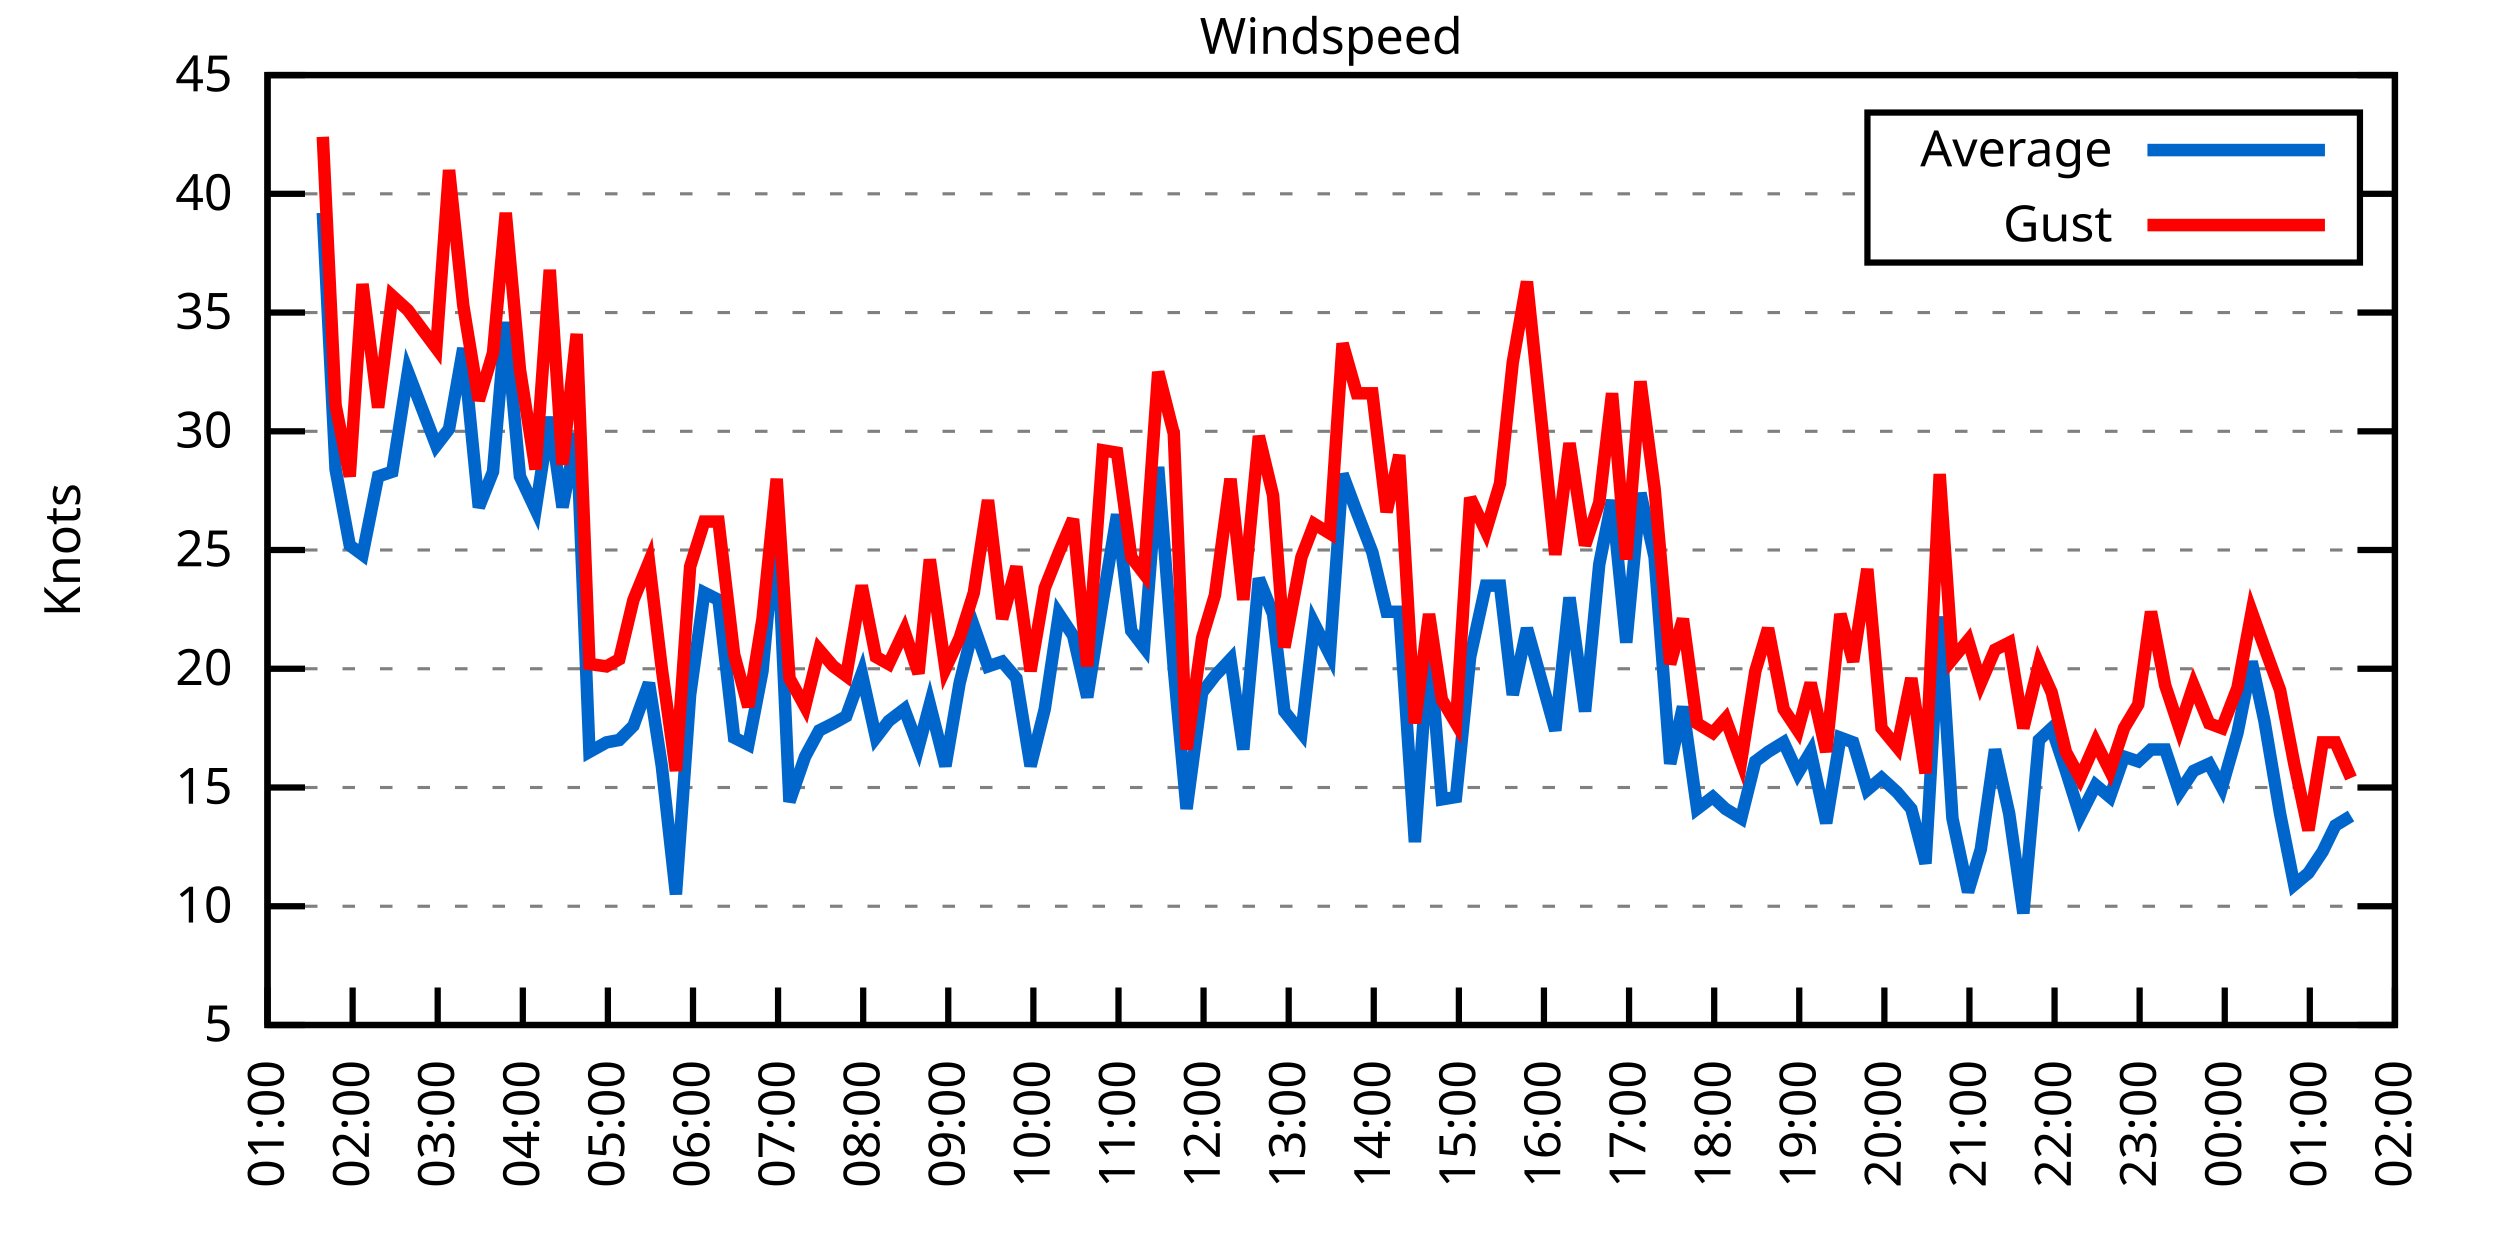
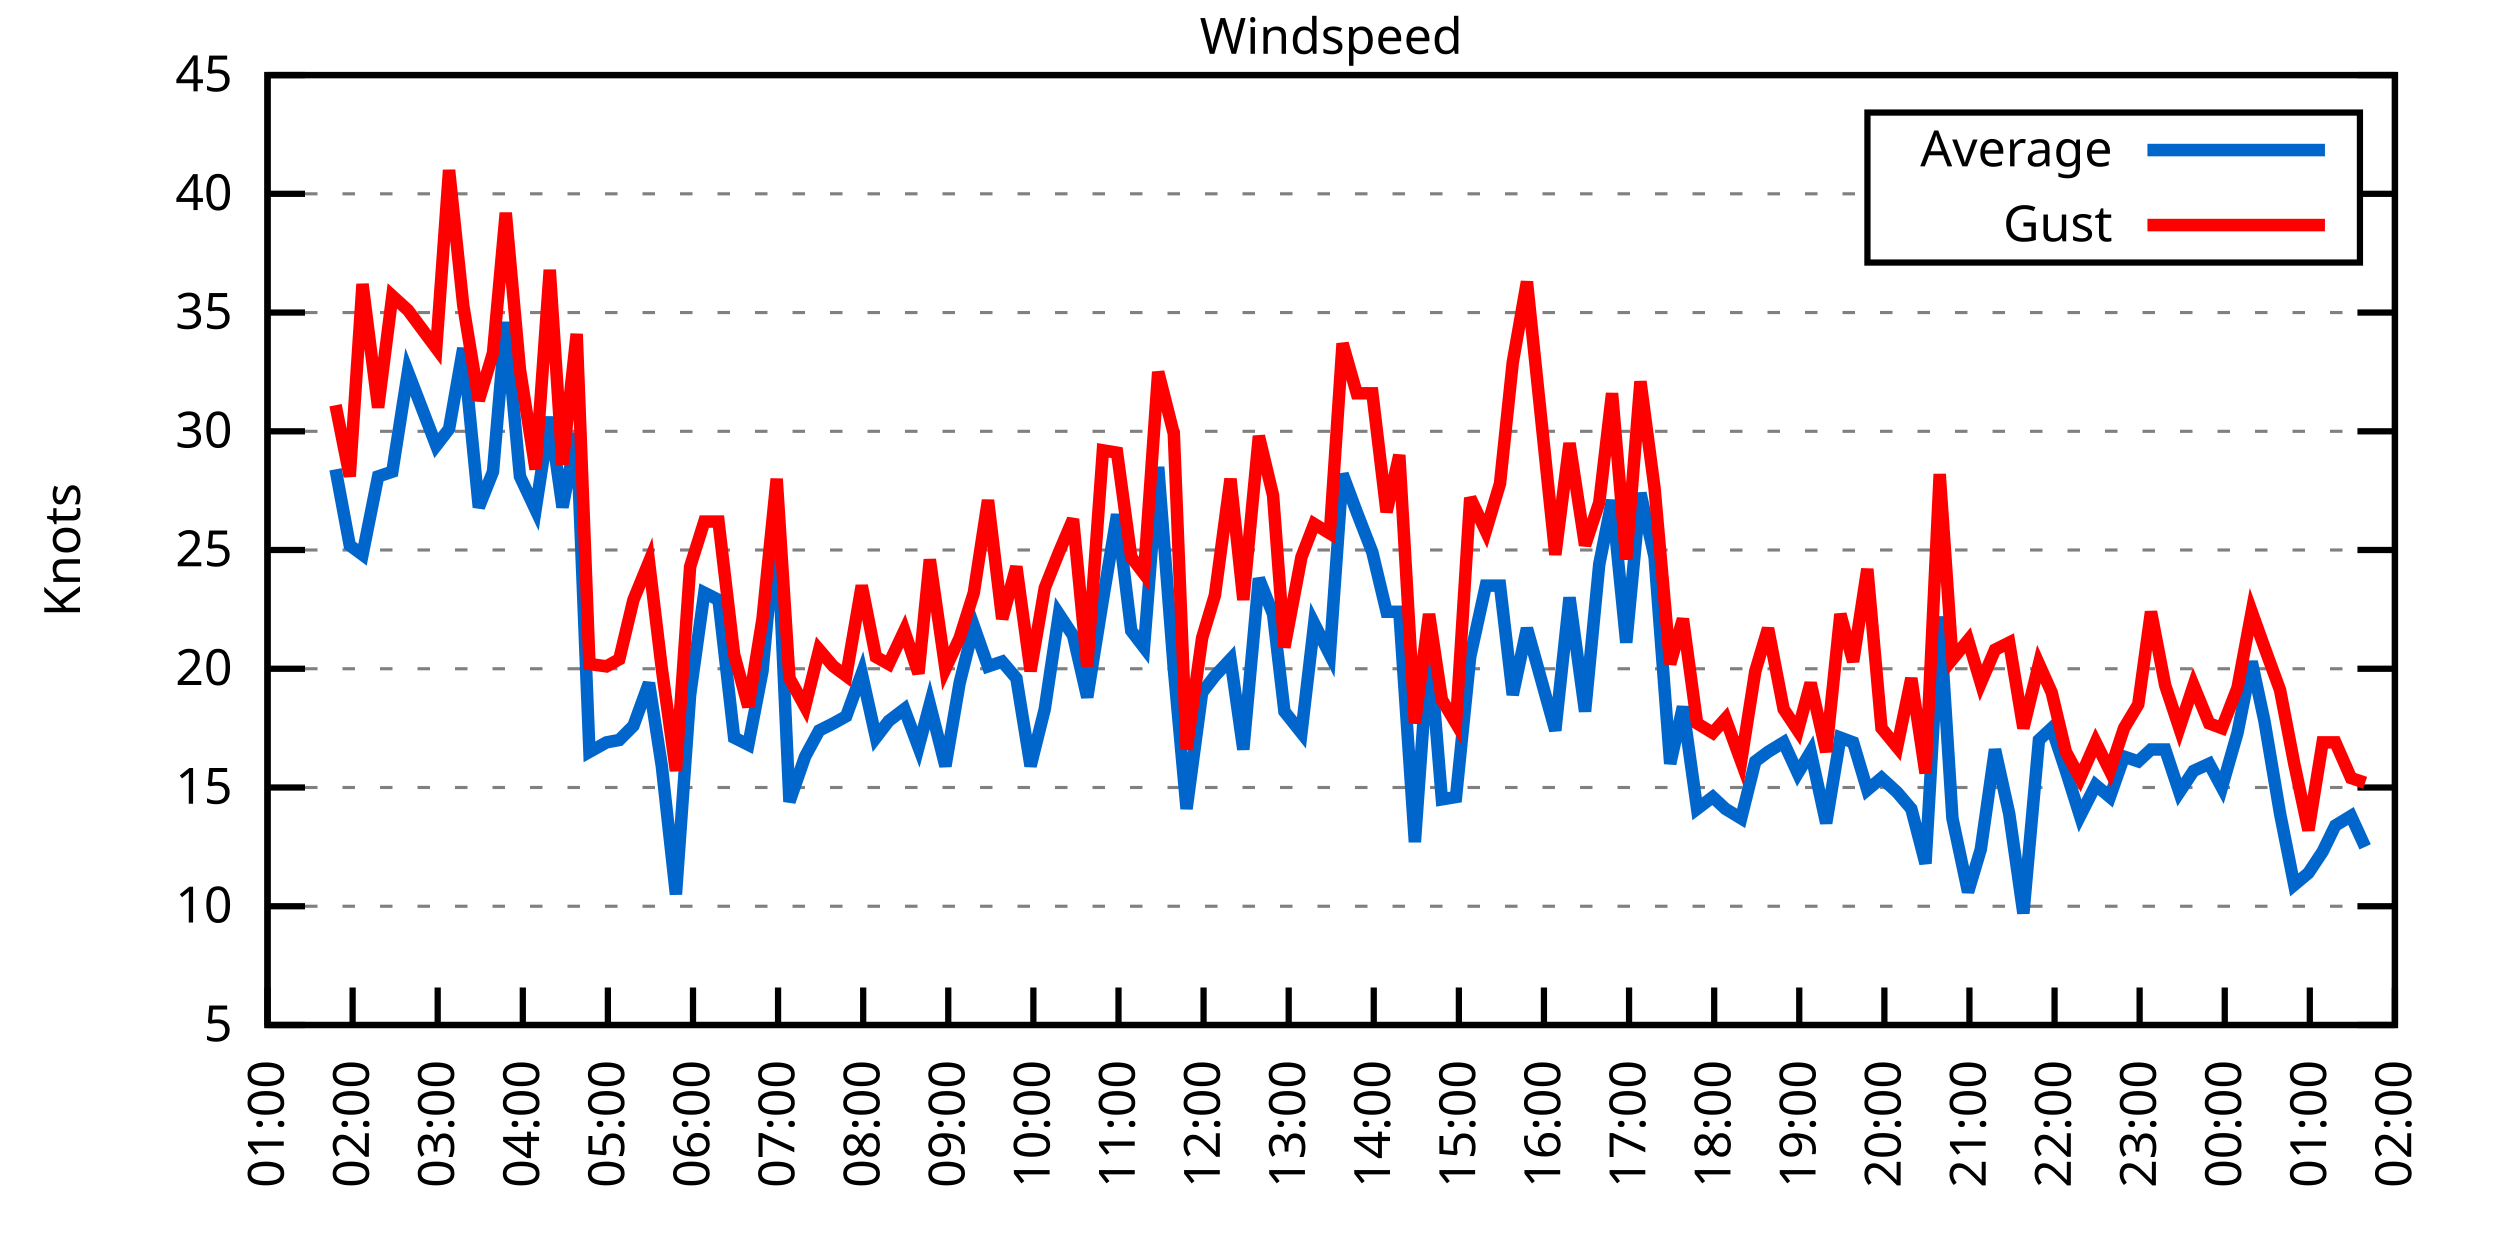
<svg xmlns="http://www.w3.org/2000/svg" xmlns:xlink="http://www.w3.org/1999/xlink" width="400" height="200" viewBox="0 0 400 200">
  <g id="gnuplot_canvas">
    <rect x="0" y="0" width="400" height="200" fill="none" />
    <defs>
      <circle id="gpDot" r="0.5" stroke-width="0.5" stroke="currentColor" />
      <path id="gpPt0" stroke-width="0.333" stroke="currentColor" d="M-1,0 h2 M0,-1 v2" />
      <path id="gpPt1" stroke-width="0.333" stroke="currentColor" d="M-1,-1 L1,1 M1,-1 L-1,1" />
      <path id="gpPt2" stroke-width="0.333" stroke="currentColor" d="M-1,0 L1,0 M0,-1 L0,1 M-1,-1 L1,1 M-1,1 L1,-1" />
      <rect id="gpPt3" stroke-width="0.333" stroke="currentColor" x="-1" y="-1" width="2" height="2" />
      <rect id="gpPt4" stroke-width="0.333" stroke="currentColor" fill="currentColor" x="-1" y="-1" width="2" height="2" />
      <circle id="gpPt5" stroke-width="0.333" stroke="currentColor" cx="0" cy="0" r="1" />
      <use xlink:href="#gpPt5" id="gpPt6" fill="currentColor" stroke="none" />
      <path id="gpPt7" stroke-width="0.333" stroke="currentColor" d="M0,-1.33 L-1.33,0.67 L1.33,0.67 z" />
      <use xlink:href="#gpPt7" id="gpPt8" fill="currentColor" stroke="none" />
      <use xlink:href="#gpPt7" id="gpPt9" stroke="currentColor" transform="rotate(180)" />
      <use xlink:href="#gpPt9" id="gpPt10" fill="currentColor" stroke="none" />
      <use xlink:href="#gpPt3" id="gpPt11" stroke="currentColor" transform="rotate(45)" />
      <use xlink:href="#gpPt11" id="gpPt12" fill="currentColor" stroke="none" />
      <path id="gpPt13" stroke-width="0.333" stroke="currentColor" d="M0,1.330 L1.265,0.411 L0.782,-1.067 L-0.782,-1.076 L-1.265,0.411 z" />
      <use xlink:href="#gpPt13" id="gpPt14" fill="currentColor" stroke="none" />
      <filter id="textbox" filterUnits="objectBoundingBox" x="0" y="0" height="1" width="1">
        <feFlood flood-color="white" flood-opacity="1" result="bgnd" />
        <feComposite in="SourceGraphic" in2="bgnd" operator="atop" />
      </filter>
      <filter id="greybox" filterUnits="objectBoundingBox" x="0" y="0" height="1" width="1">
        <feFlood flood-color="lightgrey" flood-opacity="1" result="grey" />
        <feComposite in="SourceGraphic" in2="grey" operator="atop" />
      </filter>
    </defs>
    <g fill="none" color="white" stroke="currentColor" stroke-width="1.00" stroke-linecap="butt" stroke-linejoin="miter">
</g>
    <g fill="none" color="black" stroke="currentColor" stroke-width="1.00" stroke-linecap="butt" stroke-linejoin="miter">
      <g stroke="none" shape-rendering="crispEdges">
        <polygon fill="rgb(255, 255, 255)" points="42.80,164.00 383.18,164.00 383.18,12.02 42.80,12.02 " />
      </g>
    </g>
    <g fill="none" color="black" stroke="currentColor" stroke-width="1.00" stroke-linecap="butt" stroke-linejoin="miter">
</g>
    <g fill="none" color="black" stroke="black" stroke-width="0.50" stroke-linecap="butt" stroke-linejoin="miter">
</g>
    <g fill="none" color="gray" stroke="currentColor" stroke-width="0.50" stroke-linecap="butt" stroke-linejoin="miter">
      <path stroke="gray" stroke-dasharray="2,4" class="gridline" d="M42.80,164.00 L383.19,164.00  " />
    </g>
    <g fill="none" color="gray" stroke="gray" stroke-width="1.00" stroke-linecap="butt" stroke-linejoin="miter">
</g>
    <g fill="none" color="black" stroke="currentColor" stroke-width="1.00" stroke-linecap="butt" stroke-linejoin="miter">
      <path stroke="black" d="M42.80,164.00 L48.80,164.00 M383.19,164.00 L377.19,164.00  " />
      <g transform="translate(37.20,166.60)" stroke="none" fill="black" font-family="Sans" font-size="8.00" text-anchor="end">
        <text>
          <tspan font-family="Sans"> 5</tspan>
        </text>
      </g>
    </g>
    <g fill="none" color="black" stroke="currentColor" stroke-width="1.00" stroke-linecap="butt" stroke-linejoin="miter">
</g>
    <g fill="none" color="black" stroke="black" stroke-width="0.50" stroke-linecap="butt" stroke-linejoin="miter">
</g>
    <g fill="none" color="gray" stroke="currentColor" stroke-width="0.50" stroke-linecap="butt" stroke-linejoin="miter">
      <path stroke="gray" stroke-dasharray="2,4" class="gridline" d="M42.80,145.00 L383.19,145.00  " />
    </g>
    <g fill="none" color="gray" stroke="gray" stroke-width="1.00" stroke-linecap="butt" stroke-linejoin="miter">
</g>
    <g fill="none" color="black" stroke="currentColor" stroke-width="1.00" stroke-linecap="butt" stroke-linejoin="miter">
      <path stroke="black" d="M42.80,145.00 L48.80,145.00 M383.19,145.00 L377.19,145.00  " />
      <g transform="translate(37.20,147.60)" stroke="none" fill="black" font-family="Sans" font-size="8.00" text-anchor="end">
        <text>
          <tspan font-family="Sans"> 10</tspan>
        </text>
      </g>
    </g>
    <g fill="none" color="black" stroke="currentColor" stroke-width="1.00" stroke-linecap="butt" stroke-linejoin="miter">
</g>
    <g fill="none" color="black" stroke="black" stroke-width="0.50" stroke-linecap="butt" stroke-linejoin="miter">
</g>
    <g fill="none" color="gray" stroke="currentColor" stroke-width="0.50" stroke-linecap="butt" stroke-linejoin="miter">
      <path stroke="gray" stroke-dasharray="2,4" class="gridline" d="M42.80,126.00 L383.19,126.00  " />
    </g>
    <g fill="none" color="gray" stroke="gray" stroke-width="1.00" stroke-linecap="butt" stroke-linejoin="miter">
</g>
    <g fill="none" color="black" stroke="currentColor" stroke-width="1.00" stroke-linecap="butt" stroke-linejoin="miter">
      <path stroke="black" d="M42.80,126.00 L48.80,126.00 M383.19,126.00 L377.19,126.00  " />
      <g transform="translate(37.20,128.60)" stroke="none" fill="black" font-family="Sans" font-size="8.00" text-anchor="end">
        <text>
          <tspan font-family="Sans"> 15</tspan>
        </text>
      </g>
    </g>
    <g fill="none" color="black" stroke="currentColor" stroke-width="1.00" stroke-linecap="butt" stroke-linejoin="miter">
</g>
    <g fill="none" color="black" stroke="black" stroke-width="0.50" stroke-linecap="butt" stroke-linejoin="miter">
</g>
    <g fill="none" color="gray" stroke="currentColor" stroke-width="0.50" stroke-linecap="butt" stroke-linejoin="miter">
      <path stroke="gray" stroke-dasharray="2,4" class="gridline" d="M42.80,107.00 L383.19,107.00  " />
    </g>
    <g fill="none" color="gray" stroke="gray" stroke-width="1.00" stroke-linecap="butt" stroke-linejoin="miter">
</g>
    <g fill="none" color="black" stroke="currentColor" stroke-width="1.00" stroke-linecap="butt" stroke-linejoin="miter">
      <path stroke="black" d="M42.80,107.00 L48.80,107.00 M383.19,107.00 L377.19,107.00  " />
      <g transform="translate(37.20,109.60)" stroke="none" fill="black" font-family="Sans" font-size="8.00" text-anchor="end">
        <text>
          <tspan font-family="Sans"> 20</tspan>
        </text>
      </g>
    </g>
    <g fill="none" color="black" stroke="currentColor" stroke-width="1.00" stroke-linecap="butt" stroke-linejoin="miter">
</g>
    <g fill="none" color="black" stroke="black" stroke-width="0.50" stroke-linecap="butt" stroke-linejoin="miter">
</g>
    <g fill="none" color="gray" stroke="currentColor" stroke-width="0.50" stroke-linecap="butt" stroke-linejoin="miter">
      <path stroke="gray" stroke-dasharray="2,4" class="gridline" d="M42.80,88.00 L383.19,88.00  " />
    </g>
    <g fill="none" color="gray" stroke="gray" stroke-width="1.00" stroke-linecap="butt" stroke-linejoin="miter">
</g>
    <g fill="none" color="black" stroke="currentColor" stroke-width="1.00" stroke-linecap="butt" stroke-linejoin="miter">
      <path stroke="black" d="M42.80,88.00 L48.80,88.00 M383.19,88.00 L377.19,88.00  " />
      <g transform="translate(37.20,90.60)" stroke="none" fill="black" font-family="Sans" font-size="8.00" text-anchor="end">
        <text>
          <tspan font-family="Sans"> 25</tspan>
        </text>
      </g>
    </g>
    <g fill="none" color="black" stroke="currentColor" stroke-width="1.00" stroke-linecap="butt" stroke-linejoin="miter">
</g>
    <g fill="none" color="black" stroke="black" stroke-width="0.50" stroke-linecap="butt" stroke-linejoin="miter">
</g>
    <g fill="none" color="gray" stroke="currentColor" stroke-width="0.50" stroke-linecap="butt" stroke-linejoin="miter">
      <path stroke="gray" stroke-dasharray="2,4" class="gridline" d="M42.80,69.01 L383.19,69.01  " />
    </g>
    <g fill="none" color="gray" stroke="gray" stroke-width="1.00" stroke-linecap="butt" stroke-linejoin="miter">
</g>
    <g fill="none" color="black" stroke="currentColor" stroke-width="1.00" stroke-linecap="butt" stroke-linejoin="miter">
      <path stroke="black" d="M42.80,69.01 L48.80,69.01 M383.19,69.01 L377.19,69.01  " />
      <g transform="translate(37.20,71.61)" stroke="none" fill="black" font-family="Sans" font-size="8.00" text-anchor="end">
        <text>
          <tspan font-family="Sans"> 30</tspan>
        </text>
      </g>
    </g>
    <g fill="none" color="black" stroke="currentColor" stroke-width="1.00" stroke-linecap="butt" stroke-linejoin="miter">
</g>
    <g fill="none" color="black" stroke="black" stroke-width="0.50" stroke-linecap="butt" stroke-linejoin="miter">
</g>
    <g fill="none" color="gray" stroke="currentColor" stroke-width="0.50" stroke-linecap="butt" stroke-linejoin="miter">
      <path stroke="gray" stroke-dasharray="2,4" class="gridline" d="M42.80,50.01 L383.19,50.01  " />
    </g>
    <g fill="none" color="gray" stroke="gray" stroke-width="1.00" stroke-linecap="butt" stroke-linejoin="miter">
</g>
    <g fill="none" color="black" stroke="currentColor" stroke-width="1.00" stroke-linecap="butt" stroke-linejoin="miter">
      <path stroke="black" d="M42.80,50.01 L48.80,50.01 M383.19,50.01 L377.19,50.01  " />
      <g transform="translate(37.20,52.61)" stroke="none" fill="black" font-family="Sans" font-size="8.00" text-anchor="end">
        <text>
          <tspan font-family="Sans"> 35</tspan>
        </text>
      </g>
    </g>
    <g fill="none" color="black" stroke="currentColor" stroke-width="1.00" stroke-linecap="butt" stroke-linejoin="miter">
</g>
    <g fill="none" color="black" stroke="black" stroke-width="0.50" stroke-linecap="butt" stroke-linejoin="miter">
</g>
    <g fill="none" color="gray" stroke="currentColor" stroke-width="0.50" stroke-linecap="butt" stroke-linejoin="miter">
      <path stroke="gray" stroke-dasharray="2,4" class="gridline" d="M42.80,31.01 L298.79,31.01 M377.59,31.01 L383.19,31.01  " />
    </g>
    <g fill="none" color="gray" stroke="gray" stroke-width="1.00" stroke-linecap="butt" stroke-linejoin="miter">
</g>
    <g fill="none" color="black" stroke="currentColor" stroke-width="1.00" stroke-linecap="butt" stroke-linejoin="miter">
      <path stroke="black" d="M42.80,31.01 L48.80,31.01 M383.19,31.01 L377.19,31.01  " />
      <g transform="translate(37.20,33.61)" stroke="none" fill="black" font-family="Sans" font-size="8.00" text-anchor="end">
        <text>
          <tspan font-family="Sans"> 40</tspan>
        </text>
      </g>
    </g>
    <g fill="none" color="black" stroke="currentColor" stroke-width="1.00" stroke-linecap="butt" stroke-linejoin="miter">
</g>
    <g fill="none" color="black" stroke="black" stroke-width="0.50" stroke-linecap="butt" stroke-linejoin="miter">
</g>
    <g fill="none" color="gray" stroke="currentColor" stroke-width="0.50" stroke-linecap="butt" stroke-linejoin="miter">
      <path stroke="gray" stroke-dasharray="2,4" class="gridline" d="M42.80,12.01 L383.19,12.01  " />
    </g>
    <g fill="none" color="gray" stroke="gray" stroke-width="1.00" stroke-linecap="butt" stroke-linejoin="miter">
</g>
    <g fill="none" color="black" stroke="currentColor" stroke-width="1.00" stroke-linecap="butt" stroke-linejoin="miter">
      <path stroke="black" d="M42.80,12.01 L48.80,12.01 M383.19,12.01 L377.19,12.01  " />
      <g transform="translate(37.20,14.61)" stroke="none" fill="black" font-family="Sans" font-size="8.00" text-anchor="end">
        <text>
          <tspan font-family="Sans"> 45</tspan>
        </text>
      </g>
    </g>
    <g fill="none" color="black" stroke="currentColor" stroke-width="1.00" stroke-linecap="butt" stroke-linejoin="miter">
      <path stroke="black" d="M42.80,164.00 L42.80,158.00  " />
      <g transform="translate(45.40,169.60) rotate(270.00)" stroke="none" fill="black" font-family="Sans" font-size="8.00" text-anchor="end">
        <text>
          <tspan font-family="Sans">01:00</tspan>
        </text>
      </g>
    </g>
    <g fill="none" color="black" stroke="currentColor" stroke-width="1.00" stroke-linecap="butt" stroke-linejoin="miter">
      <path stroke="black" d="M56.42,164.00 L56.42,158.00  " />
      <g transform="translate(59.02,169.60) rotate(270.00)" stroke="none" fill="black" font-family="Sans" font-size="8.00" text-anchor="end">
        <text>
          <tspan font-family="Sans">02:00</tspan>
        </text>
      </g>
    </g>
    <g fill="none" color="black" stroke="currentColor" stroke-width="1.00" stroke-linecap="butt" stroke-linejoin="miter">
      <path stroke="black" d="M70.03,164.00 L70.03,158.00  " />
      <g transform="translate(72.63,169.60) rotate(270.00)" stroke="none" fill="black" font-family="Sans" font-size="8.00" text-anchor="end">
        <text>
          <tspan font-family="Sans">03:00</tspan>
        </text>
      </g>
    </g>
    <g fill="none" color="black" stroke="currentColor" stroke-width="1.00" stroke-linecap="butt" stroke-linejoin="miter">
      <path stroke="black" d="M83.65,164.00 L83.65,158.00  " />
      <g transform="translate(86.25,169.60) rotate(270.00)" stroke="none" fill="black" font-family="Sans" font-size="8.00" text-anchor="end">
        <text>
          <tspan font-family="Sans">04:00</tspan>
        </text>
      </g>
    </g>
    <g fill="none" color="black" stroke="currentColor" stroke-width="1.00" stroke-linecap="butt" stroke-linejoin="miter">
      <path stroke="black" d="M97.26,164.00 L97.26,158.00  " />
      <g transform="translate(99.86,169.60) rotate(270.00)" stroke="none" fill="black" font-family="Sans" font-size="8.00" text-anchor="end">
        <text>
          <tspan font-family="Sans">05:00</tspan>
        </text>
      </g>
    </g>
    <g fill="none" color="black" stroke="currentColor" stroke-width="1.00" stroke-linecap="butt" stroke-linejoin="miter">
      <path stroke="black" d="M110.88,164.00 L110.88,158.00  " />
      <g transform="translate(113.48,169.60) rotate(270.00)" stroke="none" fill="black" font-family="Sans" font-size="8.00" text-anchor="end">
        <text>
          <tspan font-family="Sans">06:00</tspan>
        </text>
      </g>
    </g>
    <g fill="none" color="black" stroke="currentColor" stroke-width="1.00" stroke-linecap="butt" stroke-linejoin="miter">
      <path stroke="black" d="M124.49,164.00 L124.49,158.00  " />
      <g transform="translate(127.09,169.60) rotate(270.00)" stroke="none" fill="black" font-family="Sans" font-size="8.00" text-anchor="end">
        <text>
          <tspan font-family="Sans">07:00</tspan>
        </text>
      </g>
    </g>
    <g fill="none" color="black" stroke="currentColor" stroke-width="1.00" stroke-linecap="butt" stroke-linejoin="miter">
      <path stroke="black" d="M138.11,164.00 L138.11,158.00  " />
      <g transform="translate(140.71,169.60) rotate(270.00)" stroke="none" fill="black" font-family="Sans" font-size="8.00" text-anchor="end">
        <text>
          <tspan font-family="Sans">08:00</tspan>
        </text>
      </g>
    </g>
    <g fill="none" color="black" stroke="currentColor" stroke-width="1.00" stroke-linecap="butt" stroke-linejoin="miter">
      <path stroke="black" d="M151.72,164.00 L151.72,158.00  " />
      <g transform="translate(154.32,169.60) rotate(270.00)" stroke="none" fill="black" font-family="Sans" font-size="8.00" text-anchor="end">
        <text>
          <tspan font-family="Sans">09:00</tspan>
        </text>
      </g>
    </g>
    <g fill="none" color="black" stroke="currentColor" stroke-width="1.00" stroke-linecap="butt" stroke-linejoin="miter">
      <path stroke="black" d="M165.34,164.00 L165.34,158.00  " />
      <g transform="translate(167.94,169.60) rotate(270.00)" stroke="none" fill="black" font-family="Sans" font-size="8.00" text-anchor="end">
        <text>
          <tspan font-family="Sans">10:00</tspan>
        </text>
      </g>
    </g>
    <g fill="none" color="black" stroke="currentColor" stroke-width="1.00" stroke-linecap="butt" stroke-linejoin="miter">
      <path stroke="black" d="M178.96,164.00 L178.96,158.00  " />
      <g transform="translate(181.56,169.60) rotate(270.00)" stroke="none" fill="black" font-family="Sans" font-size="8.00" text-anchor="end">
        <text>
          <tspan font-family="Sans">11:00</tspan>
        </text>
      </g>
    </g>
    <g fill="none" color="black" stroke="currentColor" stroke-width="1.00" stroke-linecap="butt" stroke-linejoin="miter">
      <path stroke="black" d="M192.57,164.00 L192.57,158.00  " />
      <g transform="translate(195.17,169.60) rotate(270.00)" stroke="none" fill="black" font-family="Sans" font-size="8.00" text-anchor="end">
        <text>
          <tspan font-family="Sans">12:00</tspan>
        </text>
      </g>
    </g>
    <g fill="none" color="black" stroke="currentColor" stroke-width="1.00" stroke-linecap="butt" stroke-linejoin="miter">
      <path stroke="black" d="M206.19,164.00 L206.19,158.00  " />
      <g transform="translate(208.79,169.60) rotate(270.00)" stroke="none" fill="black" font-family="Sans" font-size="8.00" text-anchor="end">
        <text>
          <tspan font-family="Sans">13:00</tspan>
        </text>
      </g>
    </g>
    <g fill="none" color="black" stroke="currentColor" stroke-width="1.00" stroke-linecap="butt" stroke-linejoin="miter">
      <path stroke="black" d="M219.80,164.00 L219.80,158.00  " />
      <g transform="translate(222.40,169.60) rotate(270.00)" stroke="none" fill="black" font-family="Sans" font-size="8.00" text-anchor="end">
        <text>
          <tspan font-family="Sans">14:00</tspan>
        </text>
      </g>
    </g>
    <g fill="none" color="black" stroke="currentColor" stroke-width="1.00" stroke-linecap="butt" stroke-linejoin="miter">
      <path stroke="black" d="M233.42,164.00 L233.42,158.00  " />
      <g transform="translate(236.02,169.60) rotate(270.00)" stroke="none" fill="black" font-family="Sans" font-size="8.00" text-anchor="end">
        <text>
          <tspan font-family="Sans">15:00</tspan>
        </text>
      </g>
    </g>
    <g fill="none" color="black" stroke="currentColor" stroke-width="1.00" stroke-linecap="butt" stroke-linejoin="miter">
      <path stroke="black" d="M247.03,164.00 L247.03,158.00  " />
      <g transform="translate(249.63,169.60) rotate(270.00)" stroke="none" fill="black" font-family="Sans" font-size="8.00" text-anchor="end">
        <text>
          <tspan font-family="Sans">16:00</tspan>
        </text>
      </g>
    </g>
    <g fill="none" color="black" stroke="currentColor" stroke-width="1.00" stroke-linecap="butt" stroke-linejoin="miter">
      <path stroke="black" d="M260.65,164.00 L260.65,158.00  " />
      <g transform="translate(263.25,169.60) rotate(270.00)" stroke="none" fill="black" font-family="Sans" font-size="8.00" text-anchor="end">
        <text>
          <tspan font-family="Sans">17:00</tspan>
        </text>
      </g>
    </g>
    <g fill="none" color="black" stroke="currentColor" stroke-width="1.00" stroke-linecap="butt" stroke-linejoin="miter">
      <path stroke="black" d="M274.27,164.00 L274.27,158.00  " />
      <g transform="translate(276.87,169.60) rotate(270.00)" stroke="none" fill="black" font-family="Sans" font-size="8.00" text-anchor="end">
        <text>
          <tspan font-family="Sans">18:00</tspan>
        </text>
      </g>
    </g>
    <g fill="none" color="black" stroke="currentColor" stroke-width="1.00" stroke-linecap="butt" stroke-linejoin="miter">
      <path stroke="black" d="M287.88,164.00 L287.88,158.00  " />
      <g transform="translate(290.48,169.60) rotate(270.00)" stroke="none" fill="black" font-family="Sans" font-size="8.00" text-anchor="end">
        <text>
          <tspan font-family="Sans">19:00</tspan>
        </text>
      </g>
    </g>
    <g fill="none" color="black" stroke="currentColor" stroke-width="1.00" stroke-linecap="butt" stroke-linejoin="miter">
      <path stroke="black" d="M301.50,164.00 L301.50,158.00  " />
      <g transform="translate(304.10,169.60) rotate(270.00)" stroke="none" fill="black" font-family="Sans" font-size="8.00" text-anchor="end">
        <text>
          <tspan font-family="Sans">20:00</tspan>
        </text>
      </g>
    </g>
    <g fill="none" color="black" stroke="currentColor" stroke-width="1.00" stroke-linecap="butt" stroke-linejoin="miter">
      <path stroke="black" d="M315.11,164.00 L315.11,158.00  " />
      <g transform="translate(317.71,169.60) rotate(270.00)" stroke="none" fill="black" font-family="Sans" font-size="8.00" text-anchor="end">
        <text>
          <tspan font-family="Sans">21:00</tspan>
        </text>
      </g>
    </g>
    <g fill="none" color="black" stroke="currentColor" stroke-width="1.00" stroke-linecap="butt" stroke-linejoin="miter">
      <path stroke="black" d="M328.73,164.00 L328.73,158.00  " />
      <g transform="translate(331.33,169.60) rotate(270.00)" stroke="none" fill="black" font-family="Sans" font-size="8.00" text-anchor="end">
        <text>
          <tspan font-family="Sans">22:00</tspan>
        </text>
      </g>
    </g>
    <g fill="none" color="black" stroke="currentColor" stroke-width="1.00" stroke-linecap="butt" stroke-linejoin="miter">
      <path stroke="black" d="M342.34,164.00 L342.34,158.00  " />
      <g transform="translate(344.94,169.60) rotate(270.00)" stroke="none" fill="black" font-family="Sans" font-size="8.00" text-anchor="end">
        <text>
          <tspan font-family="Sans">23:00</tspan>
        </text>
      </g>
    </g>
    <g fill="none" color="black" stroke="currentColor" stroke-width="1.00" stroke-linecap="butt" stroke-linejoin="miter">
      <path stroke="black" d="M355.96,164.00 L355.96,158.00  " />
      <g transform="translate(358.56,169.60) rotate(270.00)" stroke="none" fill="black" font-family="Sans" font-size="8.00" text-anchor="end">
        <text>
          <tspan font-family="Sans">00:00</tspan>
        </text>
      </g>
    </g>
    <g fill="none" color="black" stroke="currentColor" stroke-width="1.00" stroke-linecap="butt" stroke-linejoin="miter">
      <path stroke="black" d="M369.57,164.00 L369.57,158.00  " />
      <g transform="translate(372.17,169.60) rotate(270.00)" stroke="none" fill="black" font-family="Sans" font-size="8.00" text-anchor="end">
        <text>
          <tspan font-family="Sans">01:00</tspan>
        </text>
      </g>
    </g>
    <g fill="none" color="black" stroke="currentColor" stroke-width="1.00" stroke-linecap="butt" stroke-linejoin="miter">
      <path stroke="black" d="M383.19,164.00 L383.19,158.00  " />
      <g transform="translate(385.79,169.60) rotate(270.00)" stroke="none" fill="black" font-family="Sans" font-size="8.00" text-anchor="end">
        <text>
          <tspan font-family="Sans">02:00</tspan>
        </text>
      </g>
    </g>
    <g fill="none" color="black" stroke="currentColor" stroke-width="1.00" stroke-linecap="butt" stroke-linejoin="miter">
</g>
    <g fill="none" color="black" stroke="currentColor" stroke-width="1.00" stroke-linecap="butt" stroke-linejoin="miter">
      <path stroke="black" d="M42.80,12.01 L42.80,164.00 L383.19,164.00 L383.19,12.01 L42.80,12.01 Z  " />
    </g>
    <g fill="none" color="black" stroke="currentColor" stroke-width="1.00" stroke-linecap="butt" stroke-linejoin="miter">
</g>
    <g fill="none" color="black" stroke="currentColor" stroke-width="1.00" stroke-linecap="butt" stroke-linejoin="miter">
      <path stroke="black" d="M298.79,42.01 L298.79,18.01 L377.59,18.01 L377.59,42.01 L298.79,42.01 Z  " />
    </g>
    <g id="Windspeed_plot_1">
      <g fill="none" color="white" stroke="black" stroke-width="2.00" stroke-linecap="butt" stroke-linejoin="miter">
</g>
      <g fill="none" color="black" stroke="currentColor" stroke-width="2.00" stroke-linecap="butt" stroke-linejoin="miter">
        <g transform="translate(337.99,26.61)" stroke="none" fill="black" font-family="Sans" font-size="8.00" text-anchor="end">
          <text>
            <tspan font-family="Sans">Average</tspan>
          </text>
        </g>
      </g>
      <g fill="none" color="black" stroke="currentColor" stroke-width="2.00" stroke-linecap="butt" stroke-linejoin="miter">
-         <path stroke="rgb(  0, 102, 204)" d="M343.59,24.01 L371.99,24.01 M51.65,34.05 L53.69,75.09 L55.96,87.25 L58.00,88.76 L60.50,76.23 L62.77,75.47   L65.27,59.51 L69.80,71.29 L71.85,68.63 L74.12,55.71 L76.61,81.17 L78.88,75.47 L80.92,51.53 L83.19,76.23   L85.69,81.55 L87.96,66.73 L90.00,81.17 L92.27,69.39 L94.31,120.30 L97.04,118.78 L99.08,118.40 L101.35,116.12   L103.84,109.28 L105.89,122.58 L108.15,143.10 L110.42,111.18 L112.69,94.84 L114.96,95.98 L117.46,118.02 L119.73,119.16   L122.00,107.38 L124.27,83.07 L126.31,128.28 L128.81,121.06 L131.07,116.88 L133.34,115.74 L135.39,114.60 L137.88,107.76   L140.15,118.02 L142.19,115.36 L144.69,113.46 L146.96,119.54 L148.77,112.70 L151.27,122.58 L153.54,109.28 L155.81,100.16   L158.08,106.62 L160.35,105.86 L162.62,108.52 L164.89,122.58 L167.16,113.46 L169.43,98.26 L171.69,101.68 L173.96,111.56   L176.46,95.98 L178.73,82.31 L181.00,100.92 L183.04,103.58 L185.31,74.71 L187.81,107.00 L189.85,129.42 L192.34,110.80   L194.39,108.14 L196.88,105.48 L198.93,119.92 L201.42,92.56 L203.69,98.26 L205.51,113.84 L208.23,117.26 L210.27,99.78   L212.77,104.72 L214.81,75.85 L217.08,81.93 L219.58,88.38 L221.85,97.88 L223.89,97.88 L226.38,134.74 L228.65,102.82   L230.70,127.90 L232.96,127.52 L235.23,105.10 L237.73,93.70 L240.00,93.70 L242.04,111.18 L244.31,100.54 L248.85,116.88   L251.12,95.60 L253.61,113.84 L255.88,90.28 L257.93,80.03 L260.20,102.82 L262.47,78.89 L264.73,89.14 L267.23,122.20   L269.27,113.08 L271.54,129.42 L274.04,127.52 L276.08,129.42 L278.58,130.94 L280.85,121.82 L282.89,120.30 L285.38,118.78   L287.65,123.72 L289.70,120.30 L292.19,131.70 L294.46,118.02 L296.50,118.78 L298.77,126.38 L301.04,124.48 L303.54,126.76   L305.81,129.42 L308.08,138.16 L310.35,98.64 L312.39,130.94 L314.89,142.72 L316.93,135.88 L319.20,119.92 L321.47,130.18   L323.74,146.14 L326.23,118.40 L328.27,116.50 L330.54,123.34 L332.81,130.56 L335.31,125.62 L337.58,127.52 L339.85,121.06   L342.12,121.82 L344.16,119.92 L346.43,119.92 L348.70,126.76 L350.97,123.34 L353.46,122.20 L355.50,126.00 L358.00,117.26   L360.27,105.86 L362.31,115.36 L364.81,130.18 L367.08,141.58 L369.35,139.68 L371.62,136.26 L373.66,132.08 L376.16,130.56    " />
+         <path stroke="rgb(  0, 102, 204)" d="M343.59,24.01 L371.99,24.01 M53.69,75.09 L55.96,87.25 L58.00,88.76 L60.50,76.23 L62.77,75.47 L65.27,59.51   L69.80,71.29 L71.85,68.63 L74.12,55.71 L76.61,81.17 L78.88,75.47 L80.92,51.53 L83.19,76.23 L85.69,81.55   L87.96,66.73 L90.00,81.17 L92.27,69.39 L94.31,120.30 L97.04,118.78 L99.08,118.40 L101.35,116.12 L103.84,109.28   L105.89,122.58 L108.15,143.10 L110.42,111.18 L112.69,94.84 L114.96,95.98 L117.46,118.02 L119.73,119.16 L122.00,107.38   L124.27,83.07 L126.31,128.28 L128.81,121.06 L131.07,116.88 L133.34,115.74 L135.39,114.60 L137.88,107.76 L140.15,118.02   L142.19,115.36 L144.69,113.46 L146.96,119.54 L148.77,112.70 L151.27,122.58 L153.54,109.28 L155.81,100.16 L158.08,106.62   L160.35,105.86 L162.62,108.52 L164.89,122.58 L167.16,113.46 L169.43,98.26 L171.69,101.68 L173.96,111.56 L176.46,95.98   L178.73,82.31 L181.00,100.92 L183.04,103.58 L185.31,74.71 L187.81,107.00 L189.85,129.42 L192.34,110.80 L194.39,108.14   L196.88,105.48 L198.93,119.92 L201.42,92.56 L203.69,98.26 L205.51,113.84 L208.23,117.26 L210.27,99.78 L212.77,104.72   L214.81,75.85 L217.08,81.93 L219.58,88.38 L221.85,97.88 L223.89,97.88 L226.38,134.74 L228.65,102.82 L230.70,127.90   L232.96,127.52 L235.23,105.10 L237.73,93.70 L240.00,93.70 L242.04,111.18 L244.31,100.54 L248.85,116.88 L251.12,95.60   L253.61,113.84 L255.88,90.28 L257.93,80.03 L260.20,102.82 L262.47,78.89 L264.73,89.14 L267.23,122.20 L269.27,113.08   L271.54,129.42 L274.04,127.52 L276.08,129.42 L278.58,130.94 L280.85,121.82 L282.89,120.30 L285.38,118.78 L287.65,123.72   L289.70,120.30 L292.19,131.70 L294.46,118.02 L296.50,118.78 L298.77,126.38 L301.04,124.48 L303.54,126.76 L305.81,129.42   L308.08,138.16 L310.35,98.64 L312.39,130.94 L314.89,142.72 L316.93,135.88 L319.20,119.92 L321.47,130.18 L323.74,146.14   L326.23,118.40 L328.27,116.50 L330.54,123.34 L332.81,130.56 L335.31,125.62 L337.58,127.52 L339.85,121.06 L342.12,121.82   L344.16,119.92 L346.43,119.92 L348.70,126.76 L350.97,123.34 L353.46,122.20 L355.50,126.00 L358.00,117.26 L360.27,105.86   L362.31,115.36 L364.81,130.18 L367.08,141.58 L369.35,139.68 L371.62,136.26 L373.66,132.08 L376.16,130.56 L378.42,135.50    " />
      </g>
    </g>
    <g id="Windspeed_plot_2">
      <g fill="none" color="black" stroke="currentColor" stroke-width="2.00" stroke-linecap="butt" stroke-linejoin="miter">
        <g transform="translate(337.99,38.61)" stroke="none" fill="black" font-family="Sans" font-size="8.00" text-anchor="end">
          <text>
            <tspan font-family="Sans">Gust</tspan>
          </text>
        </g>
      </g>
      <g fill="none" color="black" stroke="currentColor" stroke-width="2.00" stroke-linecap="butt" stroke-linejoin="miter">
-         <path stroke="rgb(255,   0,   0)" d="M343.59,36.01 L371.99,36.01 M51.65,21.89 L53.69,64.83 L55.96,76.23 L58.00,45.45 L60.50,65.21 L62.77,47.35   L65.27,49.63 L69.80,55.71 L71.85,27.21 L74.12,48.87 L76.61,64.07 L78.88,56.47 L80.92,34.05 L83.19,59.13   L85.69,75.09 L87.96,43.17 L90.00,74.33 L92.27,53.43 L94.31,106.24 L97.04,106.62 L99.08,105.48 L101.35,95.98   L103.84,89.90 L105.89,107.00 L108.15,123.34 L110.42,90.66 L112.69,83.45 L114.96,83.45 L117.46,104.72 L119.73,113.08   L122.00,99.02 L124.27,76.61 L126.31,108.52 L128.81,113.08 L131.07,103.96 L133.34,106.62 L135.39,108.14 L137.88,93.70   L140.15,105.10 L142.19,106.24 L144.69,100.92 L146.96,107.76 L148.77,89.52 L151.27,107.00 L153.54,102.06 L155.81,94.84   L158.08,80.03 L160.35,99.02 L162.62,90.66 L164.89,107.38 L167.16,94.08 L169.43,88.38 L171.69,83.07 L173.96,106.62   L176.46,72.05 L178.73,72.43 L181.00,89.14 L183.04,91.80 L185.31,59.51 L187.81,69.39 L189.85,119.92 L192.34,102.06   L194.39,95.22 L196.88,76.61 L198.93,95.98 L201.42,69.77 L203.69,79.27 L205.51,103.58 L208.23,89.14 L210.27,83.83   L212.77,85.35 L214.81,54.95 L217.08,62.93 L219.58,62.93 L221.85,81.93 L223.89,72.81 L226.38,115.74 L228.65,98.26   L230.70,111.94 L232.96,115.74 L235.23,79.65 L237.73,84.97 L240.00,77.37 L242.04,57.99 L244.31,45.07 L248.85,88.76   L251.12,70.91 L253.61,87.25 L255.88,80.41 L257.93,62.93 L260.20,89.52 L262.47,61.03 L264.73,78.13 L267.23,106.24   L269.27,99.02 L271.54,115.74 L274.04,117.26 L276.08,114.98 L278.58,121.82 L280.85,107.38 L282.89,100.54 L285.38,113.46   L287.65,116.88 L289.70,109.28 L292.19,120.30 L294.46,98.26 L296.50,105.86 L298.77,91.04 L301.04,116.50 L303.54,119.54   L305.81,108.52 L308.08,123.72 L310.35,75.85 L312.39,105.48 L314.89,102.44 L316.93,109.28 L319.20,103.96 L321.47,102.82   L323.74,116.50 L326.23,106.24 L328.27,110.80 L330.54,120.30 L332.81,124.48 L335.31,118.78 L337.58,123.34 L339.85,116.50   L342.12,112.70 L344.16,97.88 L346.43,109.66 L348.70,116.50 L350.97,109.66 L353.46,115.74 L355.50,116.50 L358.00,110.04   L360.27,97.88 L362.31,103.58 L364.81,110.42 L367.08,122.20 L369.35,132.84 L371.62,118.78 L373.66,118.78 L376.16,124.48    " />
+         <path stroke="rgb(255,   0,   0)" d="M343.59,36.01 L371.99,36.01 M53.69,64.83 L55.96,76.23 L58.00,45.45 L60.50,65.21 L62.77,47.35 L65.27,49.63   L69.80,55.71 L71.85,27.21 L74.12,48.87 L76.61,64.07 L78.88,56.47 L80.92,34.05 L83.19,59.13 L85.69,75.09   L87.96,43.17 L90.00,74.33 L92.27,53.43 L94.31,106.24 L97.04,106.62 L99.08,105.48 L101.35,95.98 L103.84,89.90   L105.89,107.00 L108.15,123.34 L110.42,90.66 L112.69,83.45 L114.96,83.45 L117.46,104.72 L119.73,113.08 L122.00,99.02   L124.27,76.61 L126.31,108.52 L128.81,113.08 L131.07,103.96 L133.34,106.62 L135.39,108.14 L137.88,93.70 L140.15,105.10   L142.19,106.24 L144.69,100.92 L146.96,107.76 L148.77,89.52 L151.27,107.00 L153.54,102.06 L155.81,94.84 L158.08,80.03   L160.35,99.02 L162.62,90.66 L164.89,107.38 L167.16,94.08 L169.43,88.38 L171.69,83.07 L173.96,106.62 L176.46,72.05   L178.73,72.43 L181.00,89.14 L183.04,91.80 L185.31,59.51 L187.81,69.39 L189.85,119.92 L192.34,102.06 L194.39,95.22   L196.88,76.61 L198.93,95.98 L201.42,69.77 L203.69,79.27 L205.51,103.58 L208.23,89.14 L210.27,83.83 L212.77,85.35   L214.81,54.95 L217.08,62.93 L219.58,62.93 L221.85,81.93 L223.89,72.81 L226.38,115.74 L228.65,98.26 L230.70,111.94   L232.96,115.74 L235.23,79.65 L237.73,84.97 L240.00,77.37 L242.04,57.99 L244.31,45.07 L248.85,88.76 L251.12,70.91   L253.61,87.25 L255.88,80.41 L257.93,62.93 L260.20,89.52 L262.47,61.03 L264.73,78.13 L267.23,106.24 L269.27,99.02   L271.54,115.74 L274.04,117.26 L276.08,114.98 L278.58,121.82 L280.85,107.38 L282.89,100.54 L285.38,113.46 L287.65,116.88   L289.70,109.28 L292.19,120.30 L294.46,98.26 L296.50,105.86 L298.77,91.04 L301.04,116.50 L303.54,119.54 L305.81,108.52   L308.08,123.72 L310.35,75.85 L312.39,105.48 L314.89,102.44 L316.93,109.28 L319.20,103.96 L321.47,102.82 L323.74,116.50   L326.23,106.24 L328.27,110.80 L330.54,120.30 L332.81,124.48 L335.31,118.78 L337.58,123.34 L339.85,116.50 L342.12,112.70   L344.16,97.88 L346.43,109.66 L348.70,116.50 L350.97,109.66 L353.46,115.74 L355.50,116.50 L358.00,110.04 L360.27,97.88   L362.31,103.58 L364.81,110.42 L367.08,122.20 L369.35,132.84 L371.62,118.78 L373.66,118.78 L376.16,124.48 L378.42,125.24    " />
      </g>
    </g>
    <g fill="none" color="black" stroke="currentColor" stroke-width="2.00" stroke-linecap="butt" stroke-linejoin="miter">
</g>
    <g fill="none" color="black" stroke="black" stroke-width="1.00" stroke-linecap="butt" stroke-linejoin="miter">
</g>
    <g fill="none" color="black" stroke="currentColor" stroke-width="1.00" stroke-linecap="butt" stroke-linejoin="miter">
      <path stroke="black" d="M42.80,12.01 L42.80,164.00 L383.19,164.00 L383.19,12.01 L42.80,12.01 Z  " />
      <g transform="translate(12.80,88.01) rotate(270.00)" stroke="none" fill="black" font-family="Sans" font-size="8.00" text-anchor="middle">
        <text>
          <tspan font-family="Sans">Knots</tspan>
        </text>
      </g>
    </g>
    <g fill="none" color="black" stroke="currentColor" stroke-width="1.00" stroke-linecap="butt" stroke-linejoin="miter">
</g>
    <g fill="none" color="black" stroke="currentColor" stroke-width="1.00" stroke-linecap="butt" stroke-linejoin="miter">
      <g transform="translate(212.99,8.61)" stroke="none" fill="black" font-family="Sans" font-size="8.00" text-anchor="middle">
        <text>
          <tspan font-family="Sans">Windspeed</tspan>
        </text>
      </g>
    </g>
    <g fill="none" color="black" stroke="currentColor" stroke-width="1.00" stroke-linecap="butt" stroke-linejoin="miter">
</g>
  </g>
</svg>
